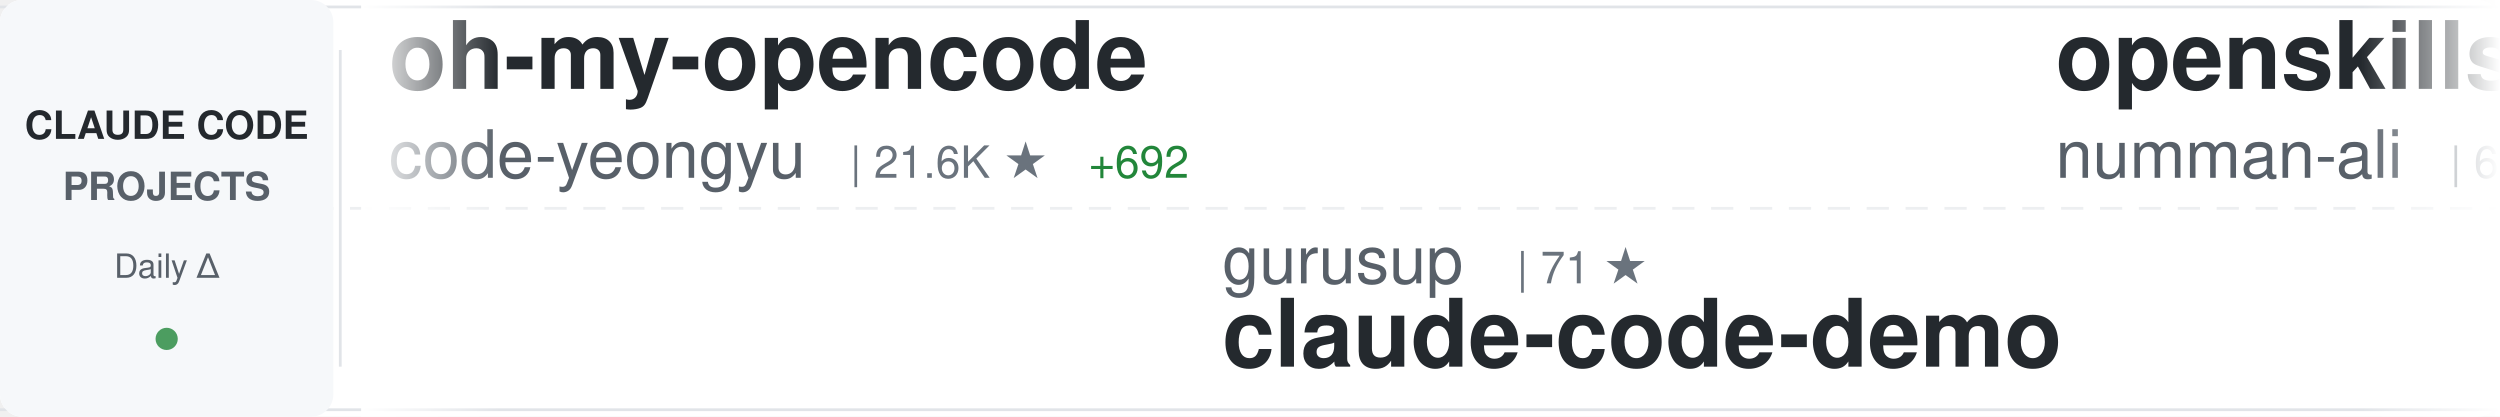
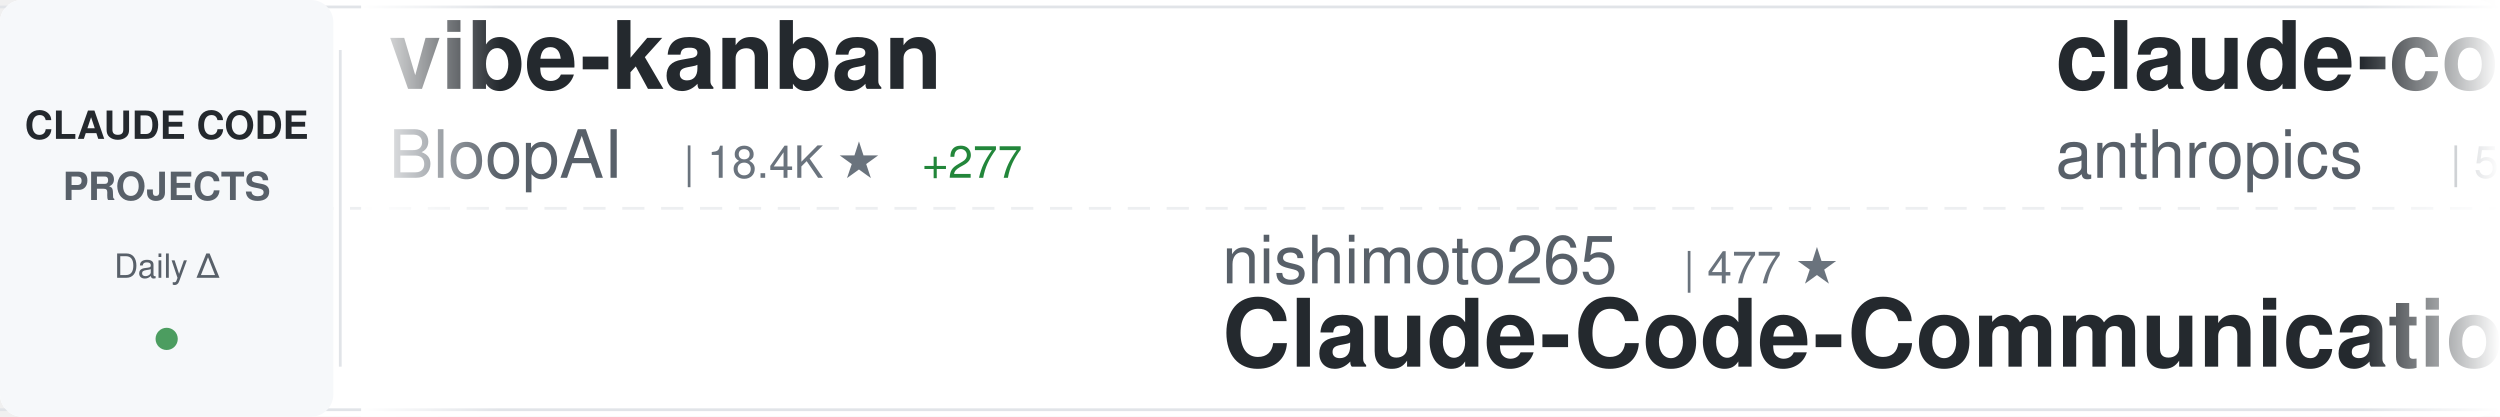
<svg xmlns="http://www.w3.org/2000/svg" width="900" height="150">
  <defs>
    <linearGradient id="awesomeLeftFade" x1="0%" y1="0%" x2="100%" y2="0%">
      <stop offset="0%" style="stop-color:#ffffff;stop-opacity:1" />
      <stop offset="100%" style="stop-color:#ffffff;stop-opacity:0" />
    </linearGradient>
    <linearGradient id="awesomeRightFade" x1="0%" y1="0%" x2="100%" y2="0%">
      <stop offset="0%" style="stop-color:#ffffff;stop-opacity:0" />
      <stop offset="100%" style="stop-color:#ffffff;stop-opacity:1" />
    </linearGradient>
  </defs>
  <rect width="900" height="150" fill="#ffffff" rx="8" />
  <rect x="0" y="2" width="900" height="1" fill="#e1e4e8" />
  <rect x="0" y="147" width="900" height="1" fill="#e1e4e8" />
  <line x1="0" y1="75" x2="900" y2="75" stroke="#e1e4e8" stroke-width="1" stroke-dasharray="8 6" opacity="0.6" />
  <rect x="0" y="0" width="120" height="150" fill="#f6f8fa" rx="8" />
  <text x="60" y="50" font-family="-apple-system, BlinkMacSystemFont, 'Segoe UI', Helvetica, Arial, sans-serif" font-size="14" font-weight="600" fill="#24292e" text-anchor="middle">CLAUDE CODE</text>
  <text x="60" y="72" font-family="-apple-system, BlinkMacSystemFont, 'Segoe UI', Helvetica, Arial, sans-serif" font-size="14" font-weight="600" fill="#586069" text-anchor="middle">PROJECTS</text>
  <text x="60" y="100" font-family="-apple-system, BlinkMacSystemFont, 'Segoe UI', Helvetica, Arial, sans-serif" font-size="12" font-weight="500" fill="#586069" text-anchor="middle">Daily Δ</text>
  <circle cx="60" cy="122" r="4" fill="#22863a" opacity="0.8" />
  <rect x="122" y="18" width="1" height="114" fill="#e1e4e8" />
  <clipPath id="awesomeTickerClip">
    <rect x="130" y="0" width="770" height="150" />
  </clipPath>
  <g clip-path="url(#awesomeTickerClip)">
    <g id="awesomeTickerItems">
      <animateTransform attributeName="transform" attributeType="XML" type="translate" from="0 0" to="-3000 0" dur="54s" repeatCount="indefinite" />
      <g transform="translate(0, 0)">
-         <text x="140" y="32" font-family="-apple-system, BlinkMacSystemFont, 'Segoe UI', Helvetica, Arial, sans-serif" font-size="34" font-weight="600" fill="#24292e">oh-my-opencode</text>
-         <text x="140" y="64" font-family="-apple-system, BlinkMacSystemFont, 'Segoe UI', Helvetica, Arial, sans-serif" font-size="24" font-weight="400" fill="#586069">code-yeongyu</text>
-         <text x="306" y="64" font-family="-apple-system, BlinkMacSystemFont, 'Segoe UI', Helvetica, Arial, sans-serif" font-size="16" font-weight="500" fill="#6a737d">| 21.6K ★</text>
-         <text x="392" y="64" font-family="-apple-system, BlinkMacSystemFont, 'Segoe UI', Helvetica, Arial, sans-serif" font-size="16" font-weight="500" fill="#22863a"> +692</text>
+         <text x="140" y="32" font-family="-apple-system, BlinkMacSystemFont, 'Segoe UI', Helvetica, Arial, sans-serif" font-size="34" font-weight="600" fill="#24292e">vibe-kanban</text>
+         <text x="140" y="64" font-family="-apple-system, BlinkMacSystemFont, 'Segoe UI', Helvetica, Arial, sans-serif" font-size="24" font-weight="400" fill="#586069">BloopAI</text>
+         <text x="246" y="64" font-family="-apple-system, BlinkMacSystemFont, 'Segoe UI', Helvetica, Arial, sans-serif" font-size="16" font-weight="500" fill="#6a737d">| 18.4K ★</text>
+         <text x="332" y="64" font-family="-apple-system, BlinkMacSystemFont, 'Segoe UI', Helvetica, Arial, sans-serif" font-size="16" font-weight="500" fill="#22863a"> +277</text>
      </g>
      <g transform="translate(300, 0)">
-         <text x="140" y="102" font-family="-apple-system, BlinkMacSystemFont, 'Segoe UI', Helvetica, Arial, sans-serif" font-size="24" font-weight="400" fill="#586069">gurusup</text>
-         <text x="246" y="102" font-family="-apple-system, BlinkMacSystemFont, 'Segoe UI', Helvetica, Arial, sans-serif" font-size="16" font-weight="500" fill="#6a737d">| 71 ★</text>
-         <text x="140" y="132" font-family="-apple-system, BlinkMacSystemFont, 'Segoe UI', Helvetica, Arial, sans-serif" font-size="34" font-weight="600" fill="#24292e">claude-code-demo</text>
+         <text x="140" y="102" font-family="-apple-system, BlinkMacSystemFont, 'Segoe UI', Helvetica, Arial, sans-serif" font-size="24" font-weight="400" fill="#586069">nishimoto265</text>
+         <text x="306" y="102" font-family="-apple-system, BlinkMacSystemFont, 'Segoe UI', Helvetica, Arial, sans-serif" font-size="16" font-weight="500" fill="#6a737d">| 477 ★</text>
+         <text x="140" y="132" font-family="-apple-system, BlinkMacSystemFont, 'Segoe UI', Helvetica, Arial, sans-serif" font-size="34" font-weight="600" fill="#24292e">Claude-Code-Communicatio...</text>
      </g>
      <g transform="translate(600, 0)">
-         <text x="140" y="32" font-family="-apple-system, BlinkMacSystemFont, 'Segoe UI', Helvetica, Arial, sans-serif" font-size="34" font-weight="600" fill="#24292e">openskills</text>
-         <text x="140" y="64" font-family="-apple-system, BlinkMacSystemFont, 'Segoe UI', Helvetica, Arial, sans-serif" font-size="24" font-weight="400" fill="#586069">numman-ali</text>
-         <text x="282" y="64" font-family="-apple-system, BlinkMacSystemFont, 'Segoe UI', Helvetica, Arial, sans-serif" font-size="16" font-weight="500" fill="#6a737d">| 6.6K ★</text>
-         <text x="359" y="64" font-family="-apple-system, BlinkMacSystemFont, 'Segoe UI', Helvetica, Arial, sans-serif" font-size="16" font-weight="500" fill="#22863a"> +302</text>
+         <text x="140" y="32" font-family="-apple-system, BlinkMacSystemFont, 'Segoe UI', Helvetica, Arial, sans-serif" font-size="34" font-weight="600" fill="#24292e">claude-code</text>
+         <text x="140" y="64" font-family="-apple-system, BlinkMacSystemFont, 'Segoe UI', Helvetica, Arial, sans-serif" font-size="24" font-weight="400" fill="#586069">anthropics</text>
+         <text x="282" y="64" font-family="-apple-system, BlinkMacSystemFont, 'Segoe UI', Helvetica, Arial, sans-serif" font-size="16" font-weight="500" fill="#6a737d">| 59.3K ★</text>
+         <text x="368" y="64" font-family="-apple-system, BlinkMacSystemFont, 'Segoe UI', Helvetica, Arial, sans-serif" font-size="16" font-weight="500" fill="#22863a"> +397</text>
      </g>
      <g transform="translate(900, 0)">
-         <text x="140" y="102" font-family="-apple-system, BlinkMacSystemFont, 'Segoe UI', Helvetica, Arial, sans-serif" font-size="24" font-weight="400" fill="#586069">kepano</text>
-         <text x="234" y="102" font-family="-apple-system, BlinkMacSystemFont, 'Segoe UI', Helvetica, Arial, sans-serif" font-size="16" font-weight="500" fill="#6a737d">| 7.7K ★</text>
-         <text x="311" y="102" font-family="-apple-system, BlinkMacSystemFont, 'Segoe UI', Helvetica, Arial, sans-serif" font-size="16" font-weight="500" fill="#22863a"> +148</text>
-         <text x="140" y="132" font-family="-apple-system, BlinkMacSystemFont, 'Segoe UI', Helvetica, Arial, sans-serif" font-size="34" font-weight="600" fill="#24292e">obsidian-skills</text>
+         <text x="140" y="102" font-family="-apple-system, BlinkMacSystemFont, 'Segoe UI', Helvetica, Arial, sans-serif" font-size="24" font-weight="400" fill="#586069">1rgs</text>
+         <text x="210" y="102" font-family="-apple-system, BlinkMacSystemFont, 'Segoe UI', Helvetica, Arial, sans-serif" font-size="16" font-weight="500" fill="#6a737d">| 2.9K ★</text>
+         <text x="287" y="102" font-family="-apple-system, BlinkMacSystemFont, 'Segoe UI', Helvetica, Arial, sans-serif" font-size="16" font-weight="500" fill="#22863a"> +16</text>
+         <text x="140" y="132" font-family="-apple-system, BlinkMacSystemFont, 'Segoe UI', Helvetica, Arial, sans-serif" font-size="34" font-weight="600" fill="#24292e">claude-code-proxy</text>
      </g>
      <g transform="translate(1200, 0)">
-         <text x="140" y="32" font-family="-apple-system, BlinkMacSystemFont, 'Segoe UI', Helvetica, Arial, sans-serif" font-size="34" font-weight="600" fill="#24292e">superdesign</text>
-         <text x="140" y="64" font-family="-apple-system, BlinkMacSystemFont, 'Segoe UI', Helvetica, Arial, sans-serif" font-size="24" font-weight="400" fill="#586069">superdesigndev</text>
-         <text x="330" y="64" font-family="-apple-system, BlinkMacSystemFont, 'Segoe UI', Helvetica, Arial, sans-serif" font-size="16" font-weight="500" fill="#6a737d">| 5.8K ★</text>
-         <text x="407" y="64" font-family="-apple-system, BlinkMacSystemFont, 'Segoe UI', Helvetica, Arial, sans-serif" font-size="16" font-weight="500" fill="#22863a"> +8</text>
+         <text x="140" y="32" font-family="-apple-system, BlinkMacSystemFont, 'Segoe UI', Helvetica, Arial, sans-serif" font-size="34" font-weight="600" fill="#24292e">opencode</text>
+         <text x="140" y="64" font-family="-apple-system, BlinkMacSystemFont, 'Segoe UI', Helvetica, Arial, sans-serif" font-size="24" font-weight="400" fill="#586069">anomalyco</text>
+         <text x="270" y="64" font-family="-apple-system, BlinkMacSystemFont, 'Segoe UI', Helvetica, Arial, sans-serif" font-size="16" font-weight="500" fill="#6a737d">| 83.2K ★</text>
+         <text x="356" y="64" font-family="-apple-system, BlinkMacSystemFont, 'Segoe UI', Helvetica, Arial, sans-serif" font-size="16" font-weight="500" fill="#22863a"> +1.7K</text>
      </g>
      <g transform="translate(1500, 0)">
-         <text x="140" y="102" font-family="-apple-system, BlinkMacSystemFont, 'Segoe UI', Helvetica, Arial, sans-serif" font-size="24" font-weight="400" fill="#586069">Pimzino</text>
-         <text x="246" y="102" font-family="-apple-system, BlinkMacSystemFont, 'Segoe UI', Helvetica, Arial, sans-serif" font-size="16" font-weight="500" fill="#6a737d">| 3.4K ★</text>
-         <text x="323" y="102" font-family="-apple-system, BlinkMacSystemFont, 'Segoe UI', Helvetica, Arial, sans-serif" font-size="16" font-weight="500" fill="#22863a"> +6</text>
-         <text x="140" y="132" font-family="-apple-system, BlinkMacSystemFont, 'Segoe UI', Helvetica, Arial, sans-serif" font-size="34" font-weight="600" fill="#24292e">claude-code-spec-workflo...</text>
+         <text x="140" y="102" font-family="-apple-system, BlinkMacSystemFont, 'Segoe UI', Helvetica, Arial, sans-serif" font-size="24" font-weight="400" fill="#586069">code-yeongyu</text>
+         <text x="306" y="102" font-family="-apple-system, BlinkMacSystemFont, 'Segoe UI', Helvetica, Arial, sans-serif" font-size="16" font-weight="500" fill="#6a737d">| 21.8K ★</text>
+         <text x="392" y="102" font-family="-apple-system, BlinkMacSystemFont, 'Segoe UI', Helvetica, Arial, sans-serif" font-size="16" font-weight="500" fill="#22863a"> +687</text>
+         <text x="140" y="132" font-family="-apple-system, BlinkMacSystemFont, 'Segoe UI', Helvetica, Arial, sans-serif" font-size="34" font-weight="600" fill="#24292e">oh-my-opencode</text>
      </g>
      <g transform="translate(1800, 0)">
-         <text x="140" y="32" font-family="-apple-system, BlinkMacSystemFont, 'Segoe UI', Helvetica, Arial, sans-serif" font-size="34" font-weight="600" fill="#24292e">awesome-claude-skills</text>
-         <text x="140" y="64" font-family="-apple-system, BlinkMacSystemFont, 'Segoe UI', Helvetica, Arial, sans-serif" font-size="24" font-weight="400" fill="#586069">ComposioHQ</text>
-         <text x="282" y="64" font-family="-apple-system, BlinkMacSystemFont, 'Segoe UI', Helvetica, Arial, sans-serif" font-size="16" font-weight="500" fill="#6a737d">| 23.7K ★</text>
-         <text x="368" y="64" font-family="-apple-system, BlinkMacSystemFont, 'Segoe UI', Helvetica, Arial, sans-serif" font-size="16" font-weight="500" fill="#22863a"> +777</text>
+         <text x="140" y="32" font-family="-apple-system, BlinkMacSystemFont, 'Segoe UI', Helvetica, Arial, sans-serif" font-size="34" font-weight="600" fill="#24292e">claude-code</text>
+         <text x="140" y="64" font-family="-apple-system, BlinkMacSystemFont, 'Segoe UI', Helvetica, Arial, sans-serif" font-size="24" font-weight="400" fill="#586069">MadAppGang</text>
+         <text x="282" y="64" font-family="-apple-system, BlinkMacSystemFont, 'Segoe UI', Helvetica, Arial, sans-serif" font-size="16" font-weight="500" fill="#6a737d">| 215 ★</text>
+         <text x="350" y="64" font-family="-apple-system, BlinkMacSystemFont, 'Segoe UI', Helvetica, Arial, sans-serif" font-size="16" font-weight="500" fill="#22863a"> +1</text>
      </g>
      <g transform="translate(2100, 0)">
-         <text x="140" y="102" font-family="-apple-system, BlinkMacSystemFont, 'Segoe UI', Helvetica, Arial, sans-serif" font-size="24" font-weight="400" fill="#586069">upstash</text>
-         <text x="246" y="102" font-family="-apple-system, BlinkMacSystemFont, 'Segoe UI', Helvetica, Arial, sans-serif" font-size="16" font-weight="500" fill="#6a737d">| 42.9K ★</text>
-         <text x="332" y="102" font-family="-apple-system, BlinkMacSystemFont, 'Segoe UI', Helvetica, Arial, sans-serif" font-size="16" font-weight="500" fill="#22863a"> +136</text>
-         <text x="140" y="132" font-family="-apple-system, BlinkMacSystemFont, 'Segoe UI', Helvetica, Arial, sans-serif" font-size="34" font-weight="600" fill="#24292e">context7</text>
+         <text x="140" y="102" font-family="-apple-system, BlinkMacSystemFont, 'Segoe UI', Helvetica, Arial, sans-serif" font-size="24" font-weight="400" fill="#586069">andrepimenta</text>
+         <text x="306" y="102" font-family="-apple-system, BlinkMacSystemFont, 'Segoe UI', Helvetica, Arial, sans-serif" font-size="16" font-weight="500" fill="#6a737d">| 976 ★</text>
+         <text x="374" y="102" font-family="-apple-system, BlinkMacSystemFont, 'Segoe UI', Helvetica, Arial, sans-serif" font-size="16" font-weight="500" fill="#22863a"> +1</text>
+         <text x="140" y="132" font-family="-apple-system, BlinkMacSystemFont, 'Segoe UI', Helvetica, Arial, sans-serif" font-size="34" font-weight="600" fill="#24292e">claude-code-chat</text>
      </g>
      <g transform="translate(2400, 0)">
-         <text x="140" y="32" font-family="-apple-system, BlinkMacSystemFont, 'Segoe UI', Helvetica, Arial, sans-serif" font-size="34" font-weight="600" fill="#24292e">claude-code-guide</text>
-         <text x="140" y="64" font-family="-apple-system, BlinkMacSystemFont, 'Segoe UI', Helvetica, Arial, sans-serif" font-size="24" font-weight="400" fill="#586069">Cranot</text>
-         <text x="234" y="64" font-family="-apple-system, BlinkMacSystemFont, 'Segoe UI', Helvetica, Arial, sans-serif" font-size="16" font-weight="500" fill="#6a737d">| 2.3K ★</text>
-         <text x="311" y="64" font-family="-apple-system, BlinkMacSystemFont, 'Segoe UI', Helvetica, Arial, sans-serif" font-size="16" font-weight="500" fill="#22863a"> +11</text>
+         <text x="140" y="32" font-family="-apple-system, BlinkMacSystemFont, 'Segoe UI', Helvetica, Arial, sans-serif" font-size="34" font-weight="600" fill="#24292e">1code</text>
+         <text x="140" y="64" font-family="-apple-system, BlinkMacSystemFont, 'Segoe UI', Helvetica, Arial, sans-serif" font-size="24" font-weight="400" fill="#586069">21st-dev</text>
+         <text x="258" y="64" font-family="-apple-system, BlinkMacSystemFont, 'Segoe UI', Helvetica, Arial, sans-serif" font-size="16" font-weight="500" fill="#6a737d">| 4.0K ★</text>
+         <text x="335" y="64" font-family="-apple-system, BlinkMacSystemFont, 'Segoe UI', Helvetica, Arial, sans-serif" font-size="16" font-weight="500" fill="#22863a"> +99</text>
      </g>
      <g transform="translate(2700, 0)">
-         <text x="140" y="102" font-family="-apple-system, BlinkMacSystemFont, 'Segoe UI', Helvetica, Arial, sans-serif" font-size="24" font-weight="400" fill="#586069">steipete</text>
-         <text x="258" y="102" font-family="-apple-system, BlinkMacSystemFont, 'Segoe UI', Helvetica, Arial, sans-serif" font-size="16" font-weight="500" fill="#6a737d">| 1.0K ★</text>
-         <text x="335" y="102" font-family="-apple-system, BlinkMacSystemFont, 'Segoe UI', Helvetica, Arial, sans-serif" font-size="16" font-weight="500" fill="#22863a"> +1</text>
-         <text x="140" y="132" font-family="-apple-system, BlinkMacSystemFont, 'Segoe UI', Helvetica, Arial, sans-serif" font-size="34" font-weight="600" fill="#24292e">claude-code-mcp</text>
+         <text x="140" y="102" font-family="-apple-system, BlinkMacSystemFont, 'Segoe UI', Helvetica, Arial, sans-serif" font-size="24" font-weight="400" fill="#586069">alirezarezvani</text>
+         <text x="330" y="102" font-family="-apple-system, BlinkMacSystemFont, 'Segoe UI', Helvetica, Arial, sans-serif" font-size="16" font-weight="500" fill="#6a737d">| 1.2K ★</text>
+         <text x="407" y="102" font-family="-apple-system, BlinkMacSystemFont, 'Segoe UI', Helvetica, Arial, sans-serif" font-size="16" font-weight="500" fill="#22863a"> +97</text>
+         <text x="140" y="132" font-family="-apple-system, BlinkMacSystemFont, 'Segoe UI', Helvetica, Arial, sans-serif" font-size="34" font-weight="600" fill="#24292e">claude-skills</text>
      </g>
      <g transform="translate(3000, 0)">
-         <text x="140" y="32" font-family="-apple-system, BlinkMacSystemFont, 'Segoe UI', Helvetica, Arial, sans-serif" font-size="34" font-weight="600" fill="#24292e">oh-my-opencode</text>
-         <text x="140" y="64" font-family="-apple-system, BlinkMacSystemFont, 'Segoe UI', Helvetica, Arial, sans-serif" font-size="24" font-weight="400" fill="#586069">code-yeongyu</text>
-         <text x="306" y="64" font-family="-apple-system, BlinkMacSystemFont, 'Segoe UI', Helvetica, Arial, sans-serif" font-size="16" font-weight="500" fill="#6a737d">| 21.6K ★</text>
-         <text x="392" y="64" font-family="-apple-system, BlinkMacSystemFont, 'Segoe UI', Helvetica, Arial, sans-serif" font-size="16" font-weight="500" fill="#22863a"> +692</text>
+         <text x="140" y="32" font-family="-apple-system, BlinkMacSystemFont, 'Segoe UI', Helvetica, Arial, sans-serif" font-size="34" font-weight="600" fill="#24292e">vibe-kanban</text>
+         <text x="140" y="64" font-family="-apple-system, BlinkMacSystemFont, 'Segoe UI', Helvetica, Arial, sans-serif" font-size="24" font-weight="400" fill="#586069">BloopAI</text>
+         <text x="246" y="64" font-family="-apple-system, BlinkMacSystemFont, 'Segoe UI', Helvetica, Arial, sans-serif" font-size="16" font-weight="500" fill="#6a737d">| 18.4K ★</text>
+         <text x="332" y="64" font-family="-apple-system, BlinkMacSystemFont, 'Segoe UI', Helvetica, Arial, sans-serif" font-size="16" font-weight="500" fill="#22863a"> +277</text>
      </g>
      <g transform="translate(3300, 0)">
-         <text x="140" y="102" font-family="-apple-system, BlinkMacSystemFont, 'Segoe UI', Helvetica, Arial, sans-serif" font-size="24" font-weight="400" fill="#586069">gurusup</text>
-         <text x="246" y="102" font-family="-apple-system, BlinkMacSystemFont, 'Segoe UI', Helvetica, Arial, sans-serif" font-size="16" font-weight="500" fill="#6a737d">| 71 ★</text>
-         <text x="140" y="132" font-family="-apple-system, BlinkMacSystemFont, 'Segoe UI', Helvetica, Arial, sans-serif" font-size="34" font-weight="600" fill="#24292e">claude-code-demo</text>
+         <text x="140" y="102" font-family="-apple-system, BlinkMacSystemFont, 'Segoe UI', Helvetica, Arial, sans-serif" font-size="24" font-weight="400" fill="#586069">nishimoto265</text>
+         <text x="306" y="102" font-family="-apple-system, BlinkMacSystemFont, 'Segoe UI', Helvetica, Arial, sans-serif" font-size="16" font-weight="500" fill="#6a737d">| 477 ★</text>
+         <text x="140" y="132" font-family="-apple-system, BlinkMacSystemFont, 'Segoe UI', Helvetica, Arial, sans-serif" font-size="34" font-weight="600" fill="#24292e">Claude-Code-Communicatio...</text>
      </g>
      <g transform="translate(3600, 0)">
-         <text x="140" y="32" font-family="-apple-system, BlinkMacSystemFont, 'Segoe UI', Helvetica, Arial, sans-serif" font-size="34" font-weight="600" fill="#24292e">openskills</text>
-         <text x="140" y="64" font-family="-apple-system, BlinkMacSystemFont, 'Segoe UI', Helvetica, Arial, sans-serif" font-size="24" font-weight="400" fill="#586069">numman-ali</text>
-         <text x="282" y="64" font-family="-apple-system, BlinkMacSystemFont, 'Segoe UI', Helvetica, Arial, sans-serif" font-size="16" font-weight="500" fill="#6a737d">| 6.6K ★</text>
-         <text x="359" y="64" font-family="-apple-system, BlinkMacSystemFont, 'Segoe UI', Helvetica, Arial, sans-serif" font-size="16" font-weight="500" fill="#22863a"> +302</text>
+         <text x="140" y="32" font-family="-apple-system, BlinkMacSystemFont, 'Segoe UI', Helvetica, Arial, sans-serif" font-size="34" font-weight="600" fill="#24292e">claude-code</text>
+         <text x="140" y="64" font-family="-apple-system, BlinkMacSystemFont, 'Segoe UI', Helvetica, Arial, sans-serif" font-size="24" font-weight="400" fill="#586069">anthropics</text>
+         <text x="282" y="64" font-family="-apple-system, BlinkMacSystemFont, 'Segoe UI', Helvetica, Arial, sans-serif" font-size="16" font-weight="500" fill="#6a737d">| 59.3K ★</text>
+         <text x="368" y="64" font-family="-apple-system, BlinkMacSystemFont, 'Segoe UI', Helvetica, Arial, sans-serif" font-size="16" font-weight="500" fill="#22863a"> +397</text>
      </g>
      <g transform="translate(3900, 0)">
-         <text x="140" y="102" font-family="-apple-system, BlinkMacSystemFont, 'Segoe UI', Helvetica, Arial, sans-serif" font-size="24" font-weight="400" fill="#586069">kepano</text>
-         <text x="234" y="102" font-family="-apple-system, BlinkMacSystemFont, 'Segoe UI', Helvetica, Arial, sans-serif" font-size="16" font-weight="500" fill="#6a737d">| 7.7K ★</text>
-         <text x="311" y="102" font-family="-apple-system, BlinkMacSystemFont, 'Segoe UI', Helvetica, Arial, sans-serif" font-size="16" font-weight="500" fill="#22863a"> +148</text>
-         <text x="140" y="132" font-family="-apple-system, BlinkMacSystemFont, 'Segoe UI', Helvetica, Arial, sans-serif" font-size="34" font-weight="600" fill="#24292e">obsidian-skills</text>
+         <text x="140" y="102" font-family="-apple-system, BlinkMacSystemFont, 'Segoe UI', Helvetica, Arial, sans-serif" font-size="24" font-weight="400" fill="#586069">1rgs</text>
+         <text x="210" y="102" font-family="-apple-system, BlinkMacSystemFont, 'Segoe UI', Helvetica, Arial, sans-serif" font-size="16" font-weight="500" fill="#6a737d">| 2.9K ★</text>
+         <text x="287" y="102" font-family="-apple-system, BlinkMacSystemFont, 'Segoe UI', Helvetica, Arial, sans-serif" font-size="16" font-weight="500" fill="#22863a"> +16</text>
+         <text x="140" y="132" font-family="-apple-system, BlinkMacSystemFont, 'Segoe UI', Helvetica, Arial, sans-serif" font-size="34" font-weight="600" fill="#24292e">claude-code-proxy</text>
      </g>
    </g>
  </g>
  <rect x="130" y="0" width="50" height="150" fill="url(#awesomeLeftFade)" />
  <rect x="850" y="0" width="50" height="150" fill="url(#awesomeRightFade)" />
</svg>
